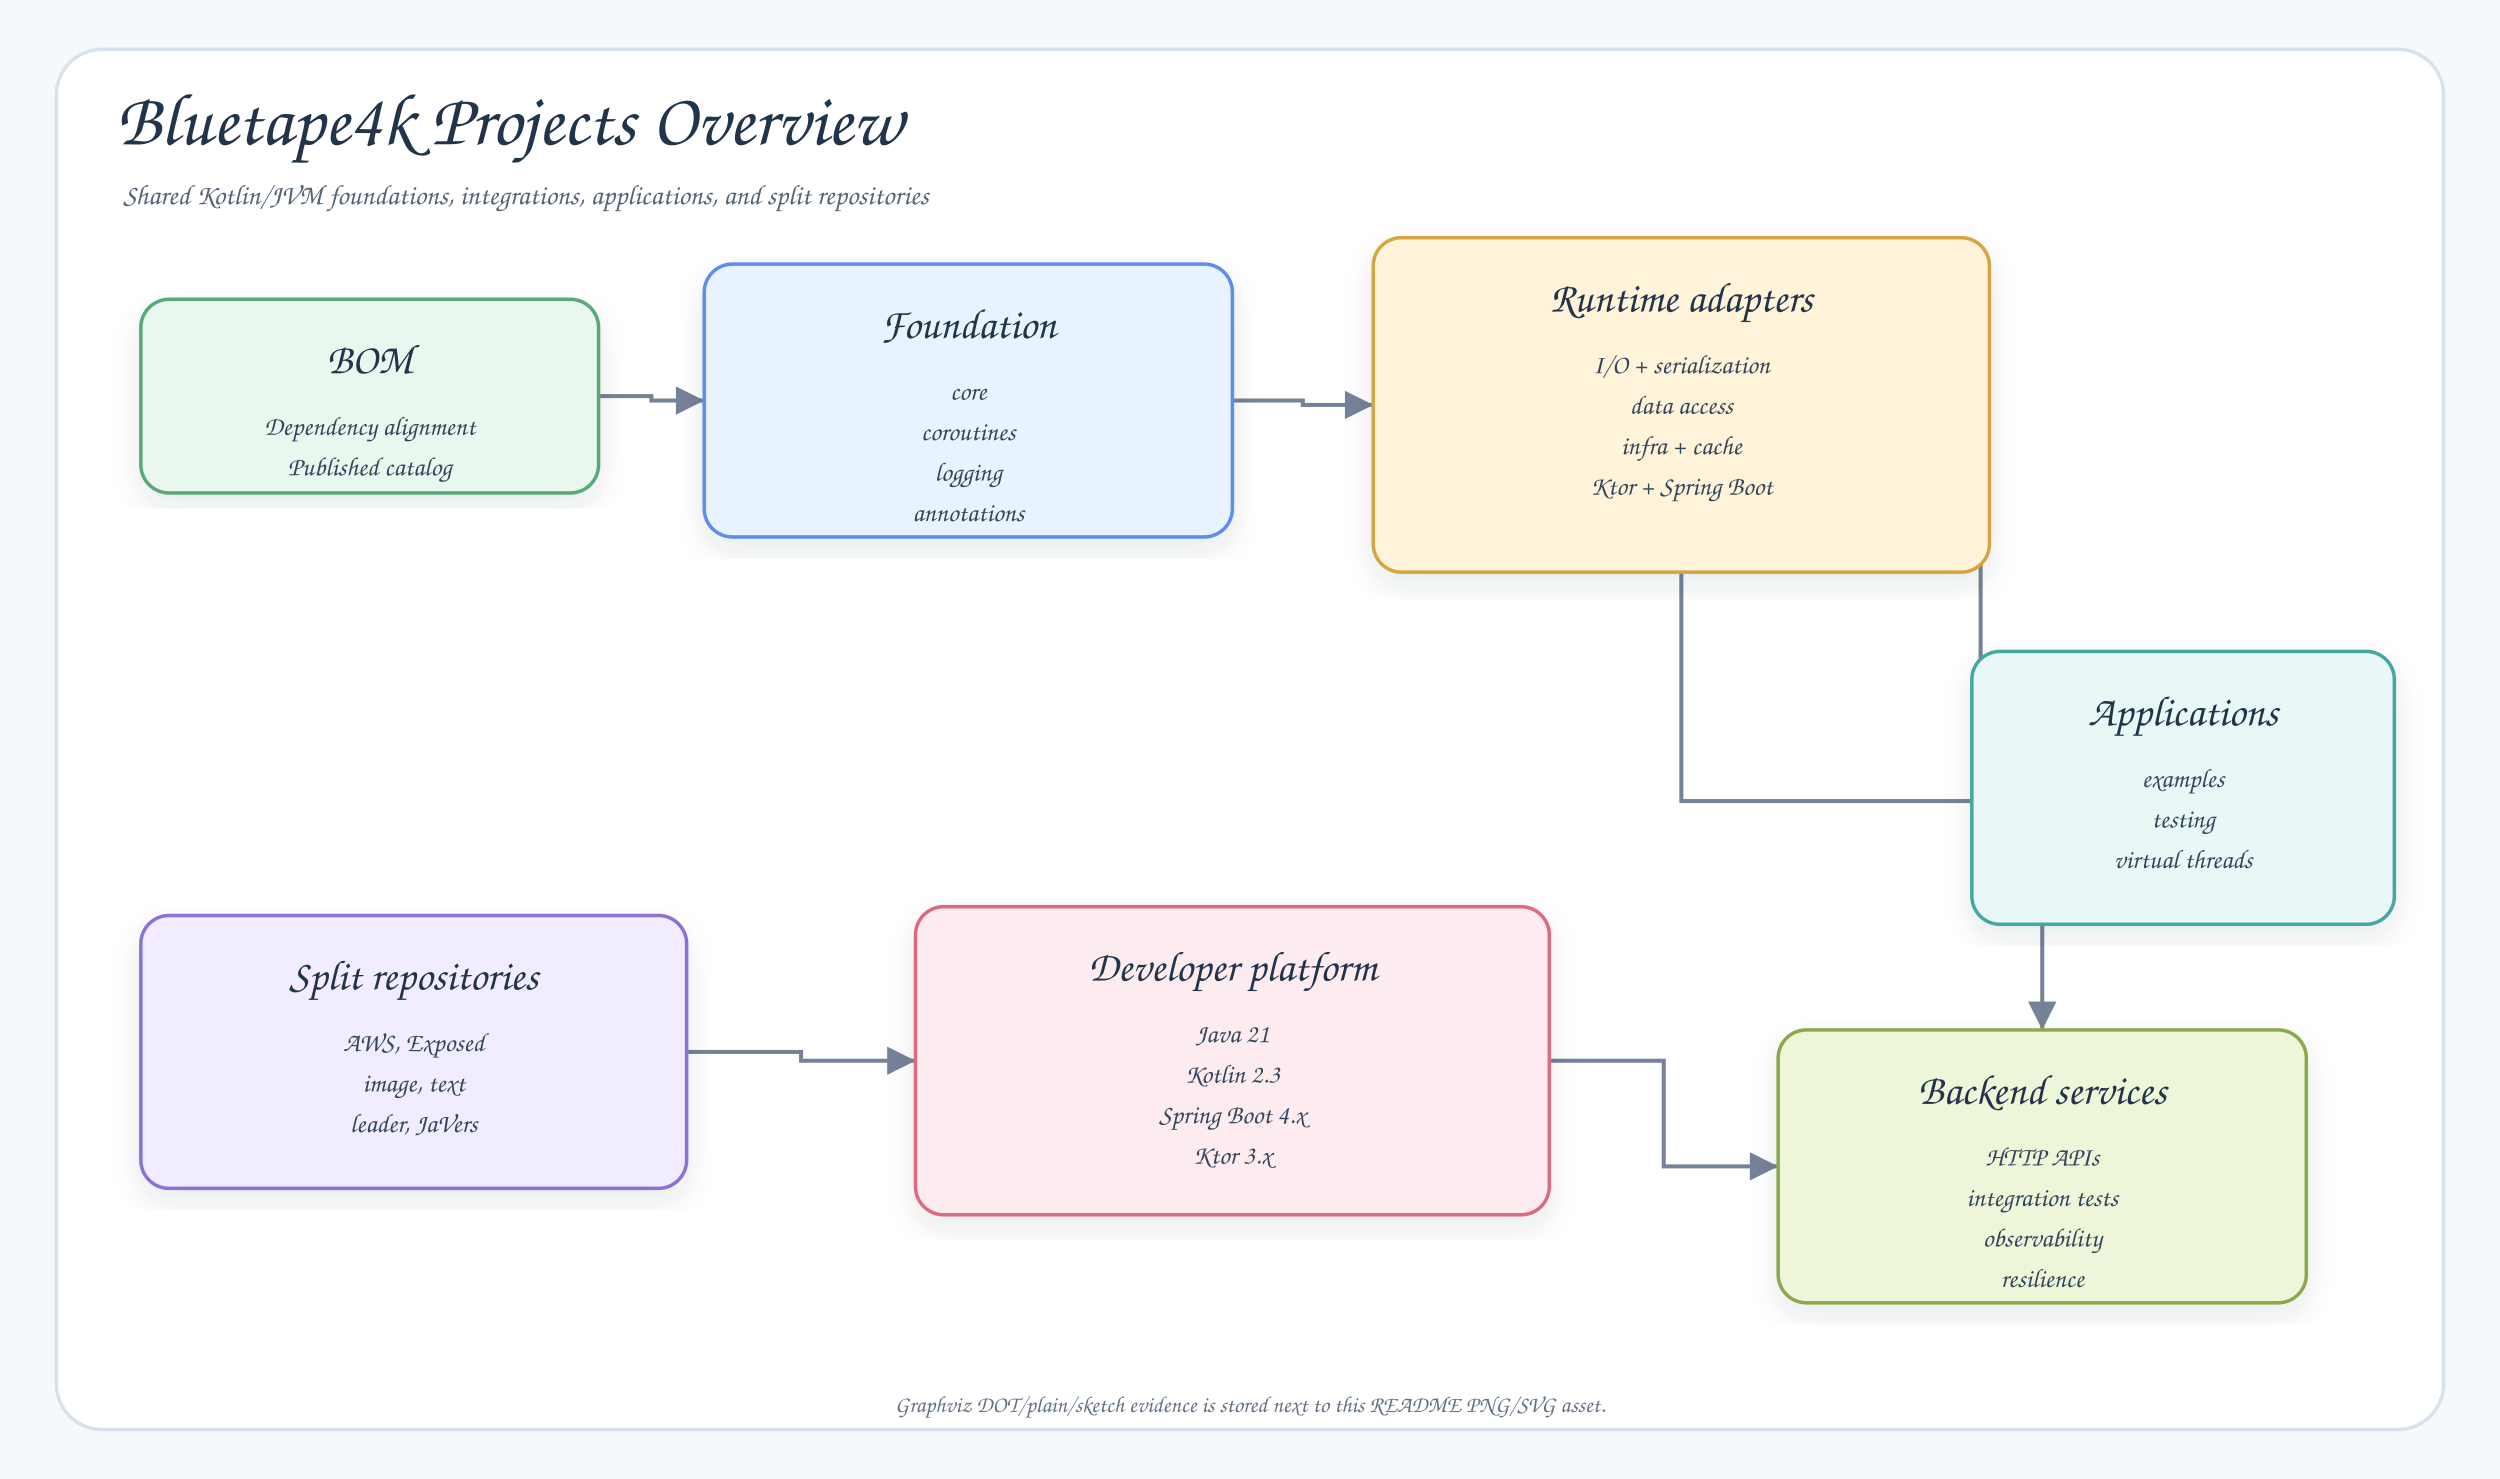
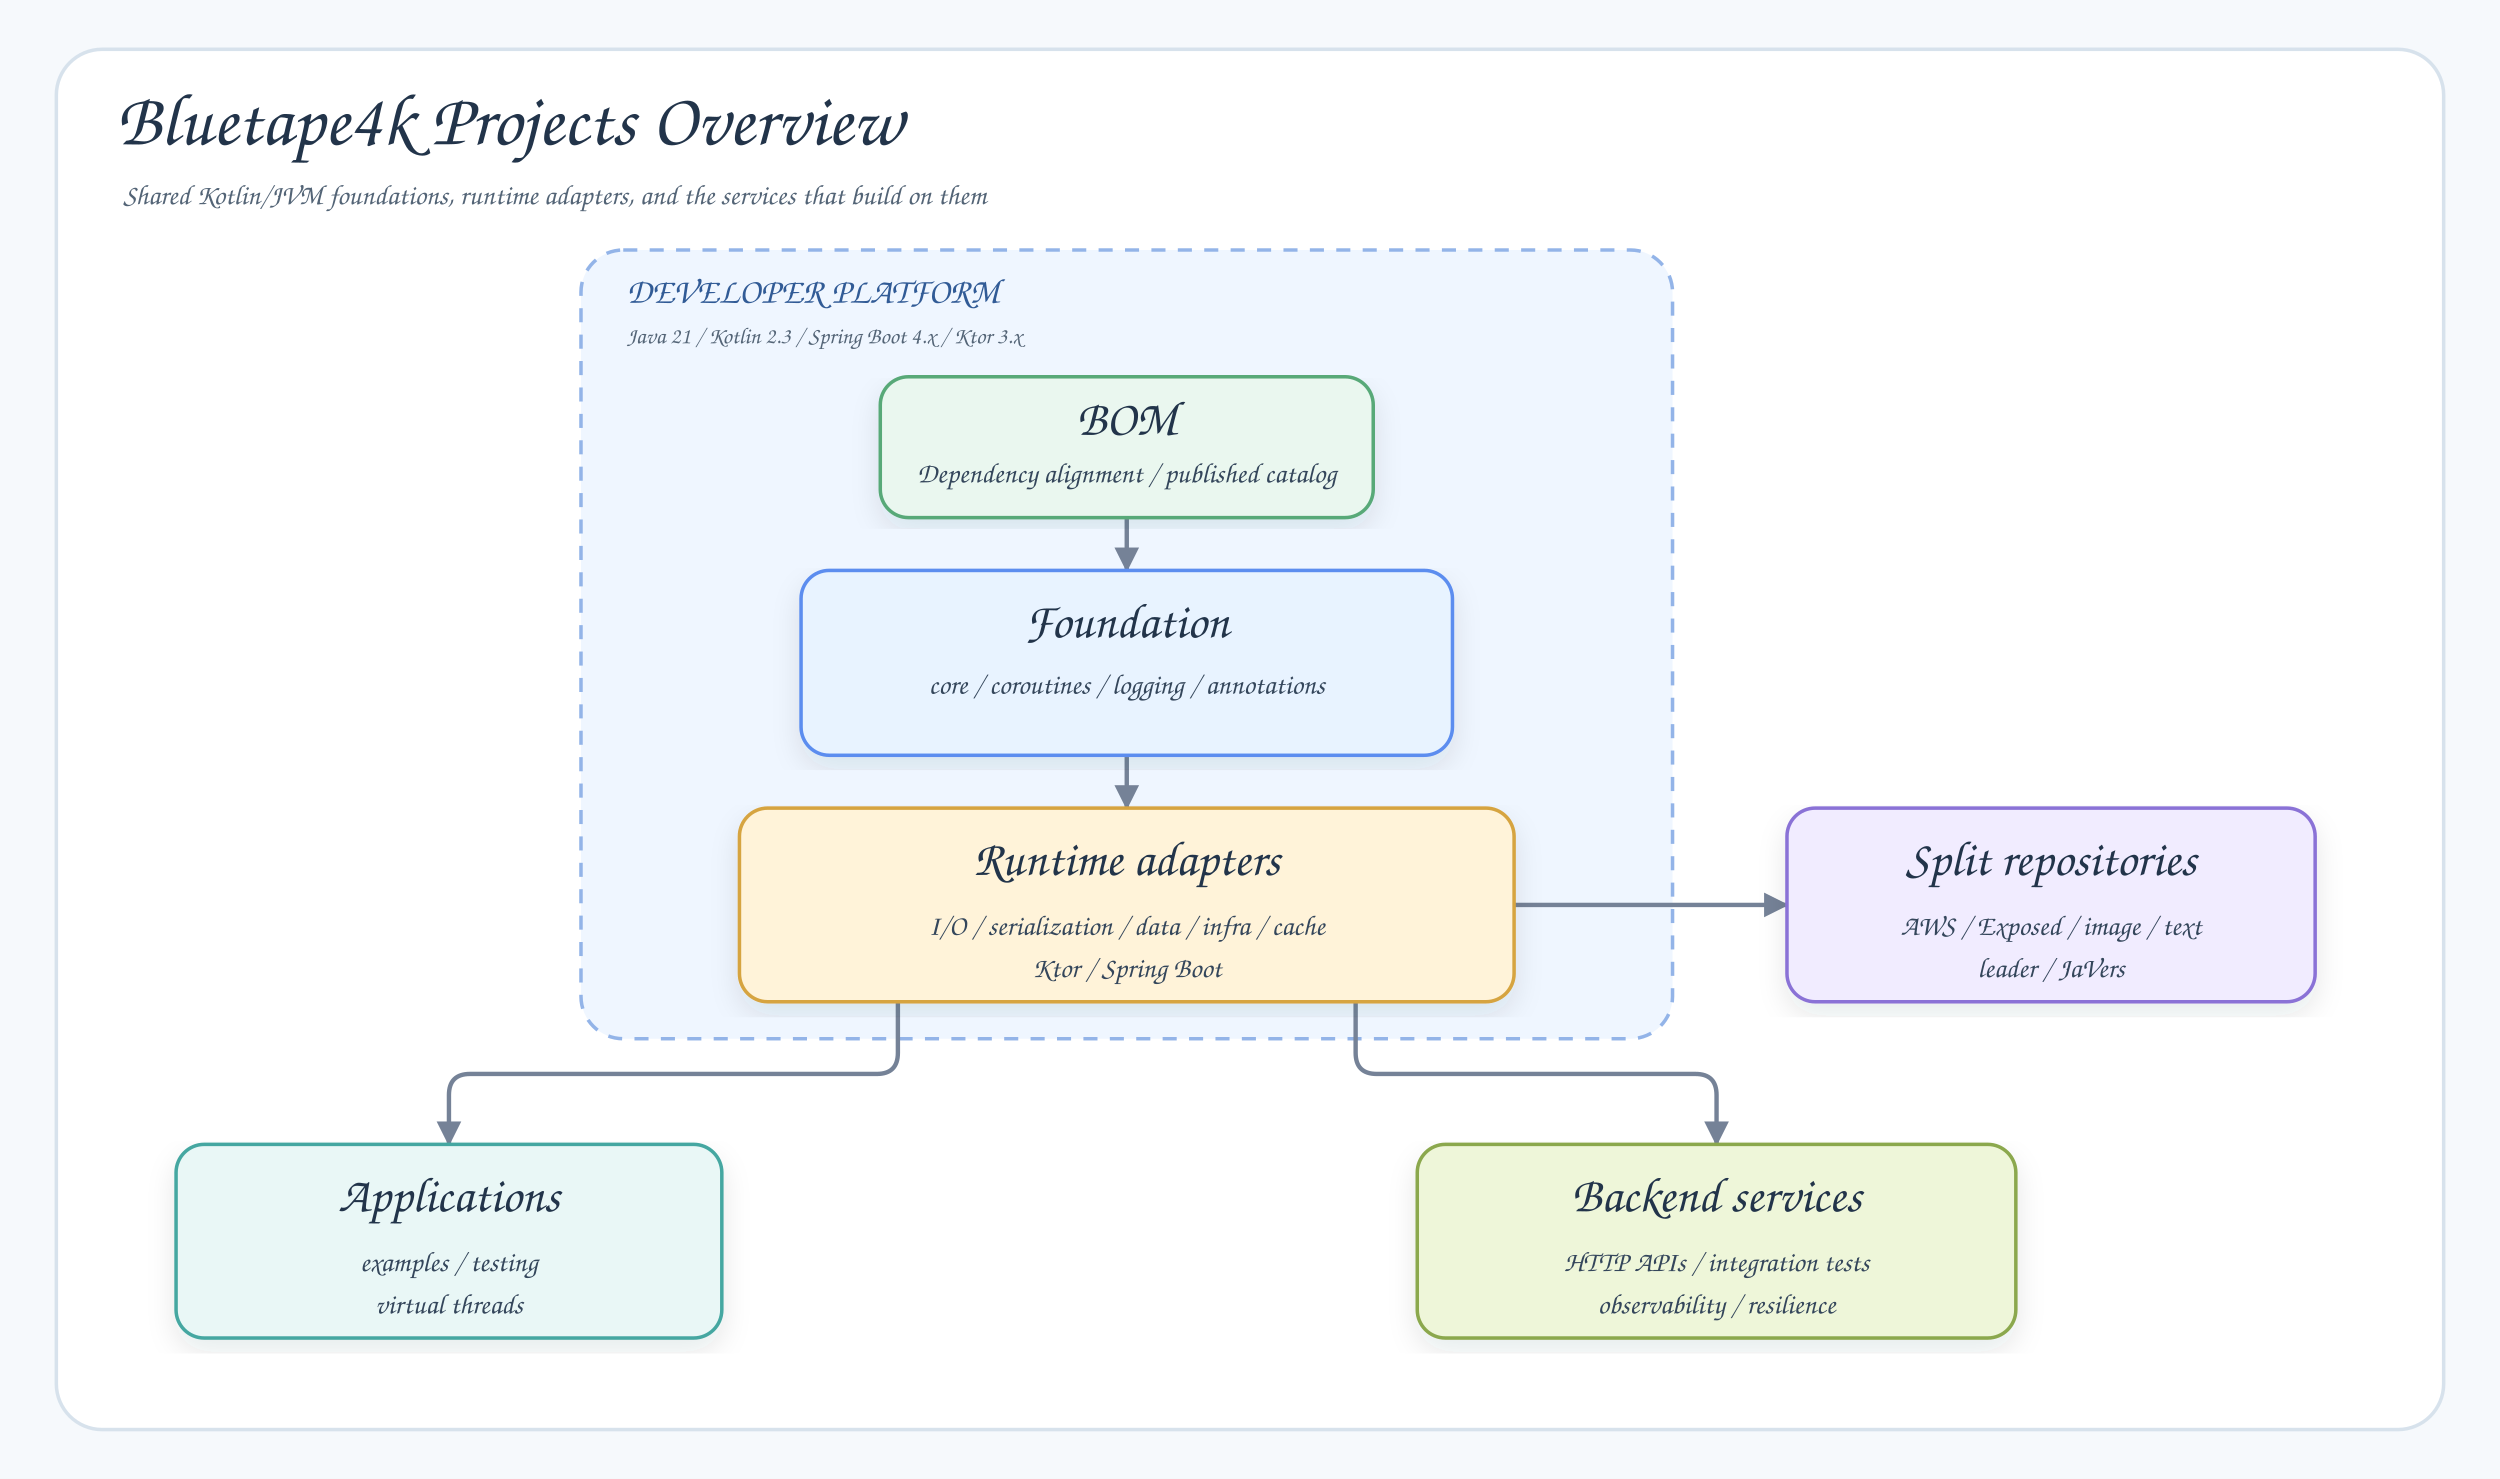
<svg xmlns="http://www.w3.org/2000/svg" width="1420" height="840" viewBox="0 0 1420 840" role="img" aria-labelledby="root-readme-overview-01-title root-readme-overview-01-desc">
  <defs>
    <filter id="shadow" x="-8%" y="-8%" width="116%" height="116%">
      <feDropShadow dx="0" dy="7" stdDeviation="8" flood-color="#1f2937" flood-opacity="0.10" />
    </filter>
-     <marker id="arrow" markerWidth="9" markerHeight="9" refX="8" refY="4.5" orient="auto" markerUnits="strokeWidth">
-       <path d="M1,1 L8,4.5 L1,8 Z" fill="#758297" />
+     <marker id="arrow" markerWidth="14" markerHeight="14" viewBox="0 0 14 14" refX="13" refY="7" orient="auto" markerUnits="userSpaceOnUse">
+       <path d="M0 0 L14 7 L0 14 Z" fill="#758297" />
    </marker>
    <style>
      .canvas{fill:#F6F9FC}.frame{fill:#FFFFFF;stroke:#D7E2EC;stroke-width:2}
      .title{font-family:"Architects Daughter","Comic Mono","Comic Sans MS","Comic Sans";font-size:42px;fill:#22344A;font-weight:400}
      .subtitle{font-family:"Comic Mono","Comic Sans MS","Comic Sans","Comic Neue";font-size:16px;fill:#536476;font-weight:400}
+       .platform{fill:#EFF6FF;stroke:#93B4E8;stroke-width:2;stroke-dasharray:8 7}
+       .platformTitle{font-family:"Architects Daughter","Comic Mono","Comic Sans MS","Comic Sans";font-size:20px;fill:#315B96;font-weight:400}
+       .platformMeta{font-family:"Comic Mono","Comic Sans MS","Comic Sans","Comic Neue";font-size:13px;fill:#536476;font-weight:400}
      .card{filter:url(#shadow);stroke-width:2}
-       .cardTitle{font-family:"Architects Daughter","Comic Mono","Comic Sans MS","Comic Sans";font-size:24px;fill:#22344A;font-weight:400}
-       .body{font-family:"Comic Mono","Comic Sans MS","Comic Sans","Comic Neue";font-size:15px;fill:#34465B;font-weight:400}
-       .edge{stroke:#758297;stroke-width:2.3;fill:none;marker-end:url(#arrow)}
-       .edgeLabel{font-family:"Comic Mono","Comic Sans MS","Comic Sans","Comic Neue";font-size:12px;fill:#536476;font-weight:400;dominant-baseline:middle}
-       .labelPill{fill:#FFFFFF;stroke:#D7E2EC;stroke-width:1;opacity:.92}
-       .note{font-family:"Comic Mono","Comic Sans MS","Comic Sans","Comic Neue";font-size:13px;fill:#627184;font-weight:400}
+       .cardTitle{font-family:"Architects Daughter","Comic Mono","Comic Sans MS","Comic Sans";font-size:28px;fill:#22344A;font-weight:400}
+       .body{font-family:"Comic Mono","Comic Sans MS","Comic Sans","Comic Neue";font-size:16px;fill:#34465B;font-weight:400}
+       .edge{stroke:#758297;stroke-width:2.5;fill:none;marker-end:url(#arrow);stroke-linecap:round;stroke-linejoin:round}
    </style>
  </defs>
  <rect class="canvas" width="1420" height="840" />
  <rect class="frame" x="32" y="28" width="1356" height="784" rx="26" />
  <text class="title" x="66" y="82">Bluetape4k Projects Overview</text>
-   <text class="subtitle" x="70" y="116">Shared Kotlin/JVM foundations, integrations, applications, and split repositories</text>
-   <path class="edge" d="M340 225 L370 225 L370 227.5 L400 227.5" />
-   <path class="edge" d="M700 227.5 L740 227.5 L740 230 L780 230" />
-   <path class="edge" d="M1130 230 L1125 230 L1125 447.5 L1120 447.5" />
-   <path class="edge" d="M390 597.5 L455 597.5 L455 602.5 L520 602.5" />
-   <path class="edge" d="M880 602.5 L945 602.5 L945 662.5 L1010 662.5" />
-   <path class="edge" d="M955 325 L955 455 L1160 455 L1160 585" />
+   <text class="subtitle" x="70" y="116">Shared Kotlin/JVM foundations, runtime adapters, and the services that build on them</text>
+   <rect class="platform" x="330" y="142" width="620" height="448" rx="24" />
+   <text class="platformTitle" x="356" y="172">DEVELOPER PLATFORM</text>
+   <text class="platformMeta" x="356" y="195">Java 21 / Kotlin 2.3 / Spring Boot 4.x / Ktor 3.x</text>
+   <path class="edge" d="M640 294 V324" />
+   <path class="edge" d="M640 429 V459" />
+   <path class="edge" d="M860 514 H1015" />
+   <path class="edge" d="M510 569 V598 Q510 610 498 610 H267 Q255 610 255 622 V650" />
+   <path class="edge" d="M770 569 V598 Q770 610 782 610 H963 Q975 610 975 622 V650" />
  <g>
-     <rect class="card" x="80" y="170" width="260" height="110" rx="16" fill="#EAF7EF" stroke="#58A978" />
-     <text class="cardTitle" x="210" y="212" text-anchor="middle">BOM</text>
-     <text class="body" x="210" y="247" text-anchor="middle">Dependency alignment</text>
-     <text class="body" x="210" y="270" text-anchor="middle">Published catalog</text>
+     <rect class="card" x="500" y="214" width="280" height="80" rx="16" fill="#EAF7EF" stroke="#58A978" />
+     <text class="cardTitle" x="640" y="247" text-anchor="middle">BOM</text>
+     <text class="body" x="640" y="274" text-anchor="middle">Dependency alignment / published catalog</text>
  </g>
  <g>
-     <rect class="card" x="400" y="150" width="300" height="155" rx="16" fill="#E8F3FF" stroke="#5B8DEF" />
-     <text class="cardTitle" x="550" y="192" text-anchor="middle">Foundation</text>
-     <text class="body" x="550" y="227" text-anchor="middle">core</text>
-     <text class="body" x="550" y="250" text-anchor="middle">coroutines</text>
-     <text class="body" x="550" y="273" text-anchor="middle">logging</text>
-     <text class="body" x="550" y="296" text-anchor="middle">annotations</text>
+     <rect class="card" x="455" y="324" width="370" height="105" rx="16" fill="#E8F3FF" stroke="#5B8DEF" />
+     <text class="cardTitle" x="640" y="362" text-anchor="middle">Foundation</text>
+     <text class="body" x="640" y="394" text-anchor="middle">core / coroutines / logging / annotations</text>
  </g>
  <g>
-     <rect class="card" x="780" y="135" width="350" height="190" rx="16" fill="#FFF3D9" stroke="#D6A441" />
-     <text class="cardTitle" x="955" y="177" text-anchor="middle">Runtime adapters</text>
-     <text class="body" x="955" y="212" text-anchor="middle">I/O + serialization</text>
-     <text class="body" x="955" y="235" text-anchor="middle">data access</text>
-     <text class="body" x="955" y="258" text-anchor="middle">infra + cache</text>
-     <text class="body" x="955" y="281" text-anchor="middle">Ktor + Spring Boot</text>
+     <rect class="card" x="420" y="459" width="440" height="110" rx="16" fill="#FFF3D9" stroke="#D6A441" />
+     <text class="cardTitle" x="640" y="497" text-anchor="middle">Runtime adapters</text>
+     <text class="body" x="640" y="531" text-anchor="middle">I/O / serialization / data / infra / cache</text>
+     <text class="body" x="640" y="555" text-anchor="middle">Ktor / Spring Boot</text>
  </g>
  <g>
-     <rect class="card" x="1120" y="370" width="240" height="155" rx="16" fill="#E9F7F6" stroke="#45A7A1" />
-     <text class="cardTitle" x="1240" y="412" text-anchor="middle">Applications</text>
-     <text class="body" x="1240" y="447" text-anchor="middle">examples</text>
-     <text class="body" x="1240" y="470" text-anchor="middle">testing</text>
-     <text class="body" x="1240" y="493" text-anchor="middle">virtual threads</text>
+     <rect class="card" x="1015" y="459" width="300" height="110" rx="16" fill="#F1ECFF" stroke="#8A72D6" />
+     <text class="cardTitle" x="1165" y="497" text-anchor="middle">Split repositories</text>
+     <text class="body" x="1165" y="531" text-anchor="middle">AWS / Exposed / image / text</text>
+     <text class="body" x="1165" y="555" text-anchor="middle">leader / JaVers</text>
  </g>
  <g>
-     <rect class="card" x="80" y="520" width="310" height="155" rx="16" fill="#F1ECFF" stroke="#8A72D6" />
-     <text class="cardTitle" x="235" y="562" text-anchor="middle">Split repositories</text>
-     <text class="body" x="235" y="597" text-anchor="middle">AWS, Exposed</text>
-     <text class="body" x="235" y="620" text-anchor="middle">image, text</text>
-     <text class="body" x="235" y="643" text-anchor="middle">leader, JaVers</text>
+     <rect class="card" x="100" y="650" width="310" height="110" rx="16" fill="#E9F7F6" stroke="#45A7A1" />
+     <text class="cardTitle" x="255" y="688" text-anchor="middle">Applications</text>
+     <text class="body" x="255" y="722" text-anchor="middle">examples / testing</text>
+     <text class="body" x="255" y="746" text-anchor="middle">virtual threads</text>
  </g>
  <g>
-     <rect class="card" x="520" y="515" width="360" height="175" rx="16" fill="#FDECEF" stroke="#DC6B82" />
-     <text class="cardTitle" x="700" y="557" text-anchor="middle">Developer platform</text>
-     <text class="body" x="700" y="592" text-anchor="middle">Java 21</text>
-     <text class="body" x="700" y="615" text-anchor="middle">Kotlin 2.3</text>
-     <text class="body" x="700" y="638" text-anchor="middle">Spring Boot 4.x</text>
-     <text class="body" x="700" y="661" text-anchor="middle">Ktor 3.x</text>
+     <rect class="card" x="805" y="650" width="340" height="110" rx="16" fill="#EEF6D9" stroke="#8BA84D" />
+     <text class="cardTitle" x="975" y="688" text-anchor="middle">Backend services</text>
+     <text class="body" x="975" y="722" text-anchor="middle">HTTP APIs / integration tests</text>
+     <text class="body" x="975" y="746" text-anchor="middle">observability / resilience</text>
  </g>
-   <g>
-     <rect class="card" x="1010" y="585" width="300" height="155" rx="16" fill="#EEF6D9" stroke="#8BA84D" />
-     <text class="cardTitle" x="1160" y="627" text-anchor="middle">Backend services</text>
-     <text class="body" x="1160" y="662" text-anchor="middle">HTTP APIs</text>
-     <text class="body" x="1160" y="685" text-anchor="middle">integration tests</text>
-     <text class="body" x="1160" y="708" text-anchor="middle">observability</text>
-     <text class="body" x="1160" y="731" text-anchor="middle">resilience</text>
-   </g>
-   <text class="note" x="710" y="802" text-anchor="middle">Graphviz DOT/plain/sketch evidence is stored next to this README PNG/SVG asset.</text>
</svg>
